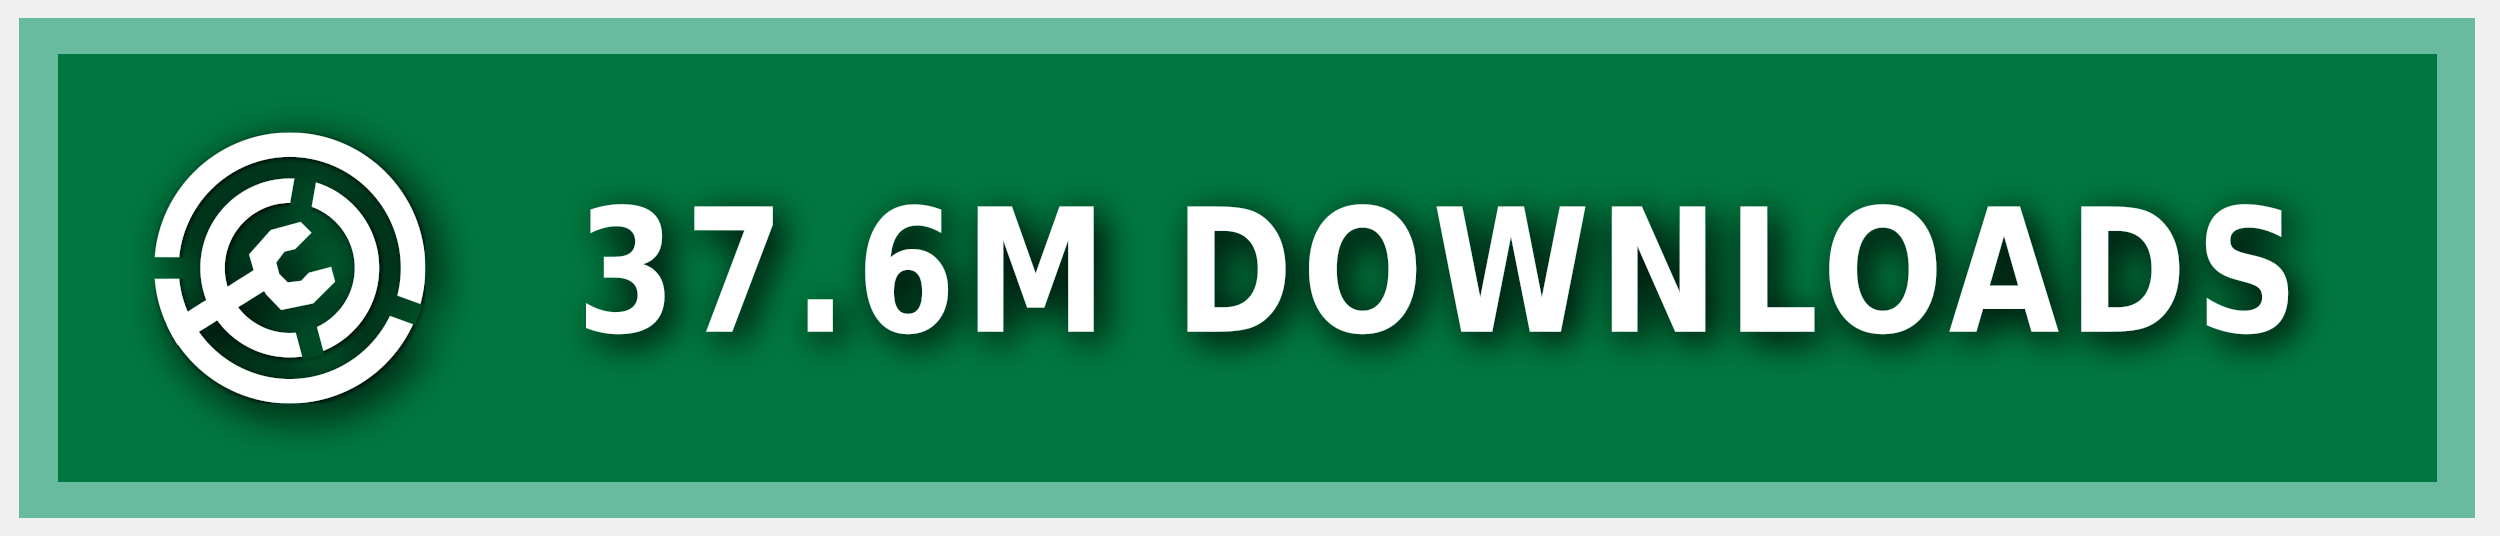
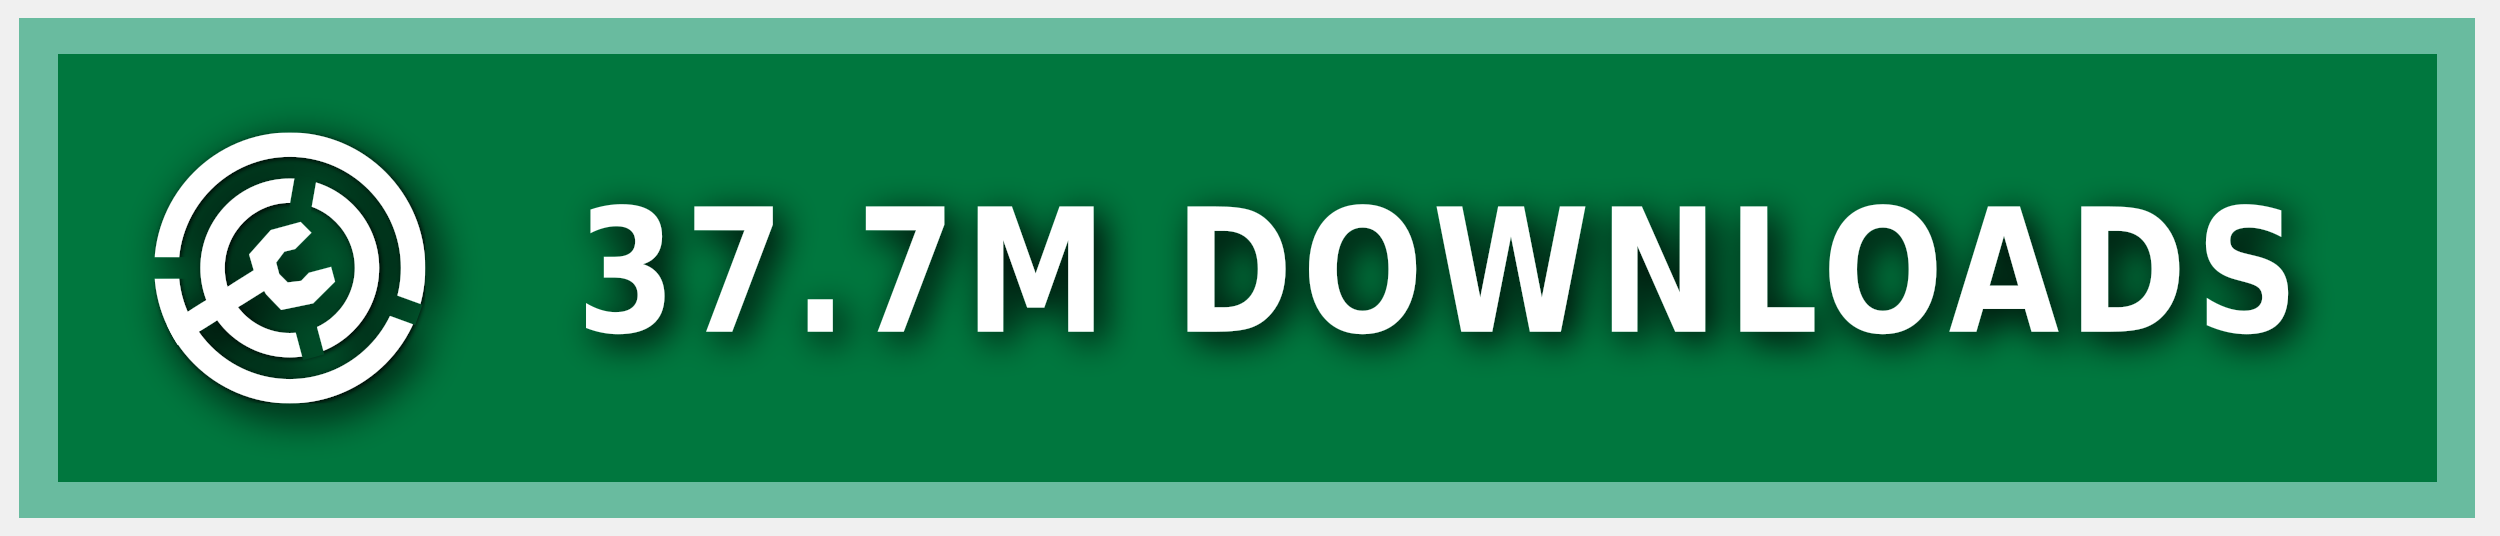
<svg xmlns="http://www.w3.org/2000/svg" xmlns:ns1="https://boxy-svg.com" width="140" height="30" role="img" aria-label="MODRINTH">
  <style> g:not(.noshadow) { filter: drop-shadow(0.5px 0.5px 1.0px black); } </style>
  <defs>
    <ns1:guide x="121.656" y="10.118" angle="90" />
    <ns1:guide x="127.198" y="17.628" angle="90" />
    <ns1:guide x="8.199" y="-3.08" angle="0" />
    <ns1:guide x="20.449" y="-4.101" angle="0" />
    <ns1:guide x="121.656" y="10.118" angle="90" />
    <ns1:guide x="127.198" y="17.628" angle="90" />
    <ns1:guide x="8.199" y="-3.08" angle="0" />
    <ns1:guide x="20.449" y="-4.101" angle="0" />
  </defs>
  <g class="noshadow" shape-rendering="crispEdges" style="" transform="matrix(1.074564, 0, 0, 1, 0, 0)">
    <rect x="1" y="1" width="128" height="28" style="fill: #00954E;" />
    <rect x="1" y="1" width="128" height="28" style="fill: rgba(0, 0, 0, 0.2);" />
    <rect x="2" y="2" width="126" height="26" style="fill: none; stroke-width:2px; stroke: rgba(211, 255, 255, 0.5);" />
  </g>
  <g fill-rule="evenodd" stroke-linejoin="round" stroke-miterlimit="1.5" clip-rule="evenodd" transform="matrix(1.2, 0, 0, 1.2, -1.2, -1.5)">
    <path fill="none" d="M 8.199 7.432 L 20.846 7.432 L 20.846 20.079 L 8.199 20.079 L 8.199 7.432 Z" style="" />
    <g clip-path="url(#a)" transform="matrix(0.126469, 0, 0, 0.126469, 8.198999, 7.431019)" style="">
      <path fill="#ffffff" d="M50 17c18.207 0 32.988 14.787 32.988 33S68.207 83 50 83 17.012 68.213 17.012 50 31.793 17 50 17Zm0 9c13.24 0 23.988 10.755 23.988 24S63.24 74 50 74 26.012 63.245 26.012 50 36.76 26 50 26Z" />
    </g>
    <g clip-path="url(#b)" transform="matrix(0.126469, 0, 0, 0.126469, 8.198999, 7.431019)" style="">
      <path fill="#ffffff" d="M50 0c27.596 0 50 22.404 50 50s-22.404 50-50 50S0 77.596 0 50 22.404 0 50 0Zm0 9c22.629 0 41 18.371 41 41S72.629 91 50 91 9 72.629 9 50 27.371 9 50 9Z" />
    </g>
    <g class="noshadow" clip-path="url(#c)" transform="matrix(0.112383, 0, 0, 0.122032, 8.268063, 7.737635)" style="">
      <path fill="none" stroke="#ffffff" stroke-width="9" d="M 50 50 L 5.171 75.882" />
    </g>
    <path fill="#ffffff" d="M 12.909 14.103 L 12.625 13.123 L 13.637 11.985 L 15.028 11.605 L 15.534 12.111 L 14.775 12.87 L 14.269 12.996 L 13.89 13.502 L 14.032 14.038 L 14.425 14.429 L 15.053 14.354 L 15.415 13.979 L 16.452 13.701 L 16.637 14.392 L 15.613 15.407 L 14.121 15.714 L 13.415 14.979 L 12.909 14.103 Z" style="" />
    <clipPath id="clip-1">
      <path d="M50 0c27.596 0 50 22.404 50 50s-22.404 50-50 50S0 77.596 0 50 22.404 0 50 0Zm0 39.549c5.768 0 10.451 4.683 10.451 10.451 0 5.768-4.683 10.451-10.451 10.451-5.768 0-10.451-4.683-10.451-10.451 0-5.768 4.683-10.451 10.451-10.451Z" />
    </clipPath>
    <g class="noshadow" clip-path="url(#clip-1)" transform="matrix(0.064459, 0.010209, -0.018807, 0.118741, -9.215255, -61.72825)" style="transform-origin: 27.985px 74.177px;">
      <path fill="none" stroke="#ffffff" stroke-width="9" d="M 49.29 67.75 L 6.679 80.603" style="" />
    </g>
  </g>
  <g>
    <clipPath id="a">
      <path fill-rule="evenodd" stroke-linejoin="round" stroke-miterlimit="1.5" clip-rule="evenodd" d="M100 0H0v100h100V0ZM46.002 49.295l.076 1.757 8.83 32.963 7.843-2.102-8.596-32.094 5.804-32.932-7.997-1.41-5.96 33.818Z" />
    </clipPath>
    <clipPath id="b">
      <path d="M0 0v46h50l1.368.241L99 63.578l-2.736 7.517L49.295 54H0v46h100V0H0Z" />
    </clipPath>
    <clipPath id="c">
      <path d="M50 0c27.596 0 50 22.404 50 50s-22.404 50-50 50S0 77.596 0 50 22.404 0 50 0Zm0 39.549c5.768 0 10.451 4.683 10.451 10.451 0 5.768-4.683 10.451-10.451 10.451-5.768 0-10.451-4.683-10.451-10.451 0-5.768 4.683-10.451 10.451-10.451Z" />
    </clipPath>
  </g>
  <g fill="#fff" text-anchor="middle" font-family="Verdana,Geneva,DejaVu Sans,sans-serif" text-rendering="geometricPrecision" font-size="100" transform="matrix(1, 0, 0, 1, 13, 0)">
-     <text style="font-size: 80px; font-weight: 700; white-space: pre;" transform="matrix(0.1, 0, 0, 0.120296, 0, -3.678133)" x="675" y="185" letter-spacing="5">37.6M DOWNLOADS</text>
+     <text style="font-size: 80px; font-weight: 700; white-space: pre;" transform="matrix(0.1, 0, 0, 0.120296, 0, -3.678133)" x="675" y="185" letter-spacing="5">37.7M DOWNLOADS</text>
  </g>
</svg>
